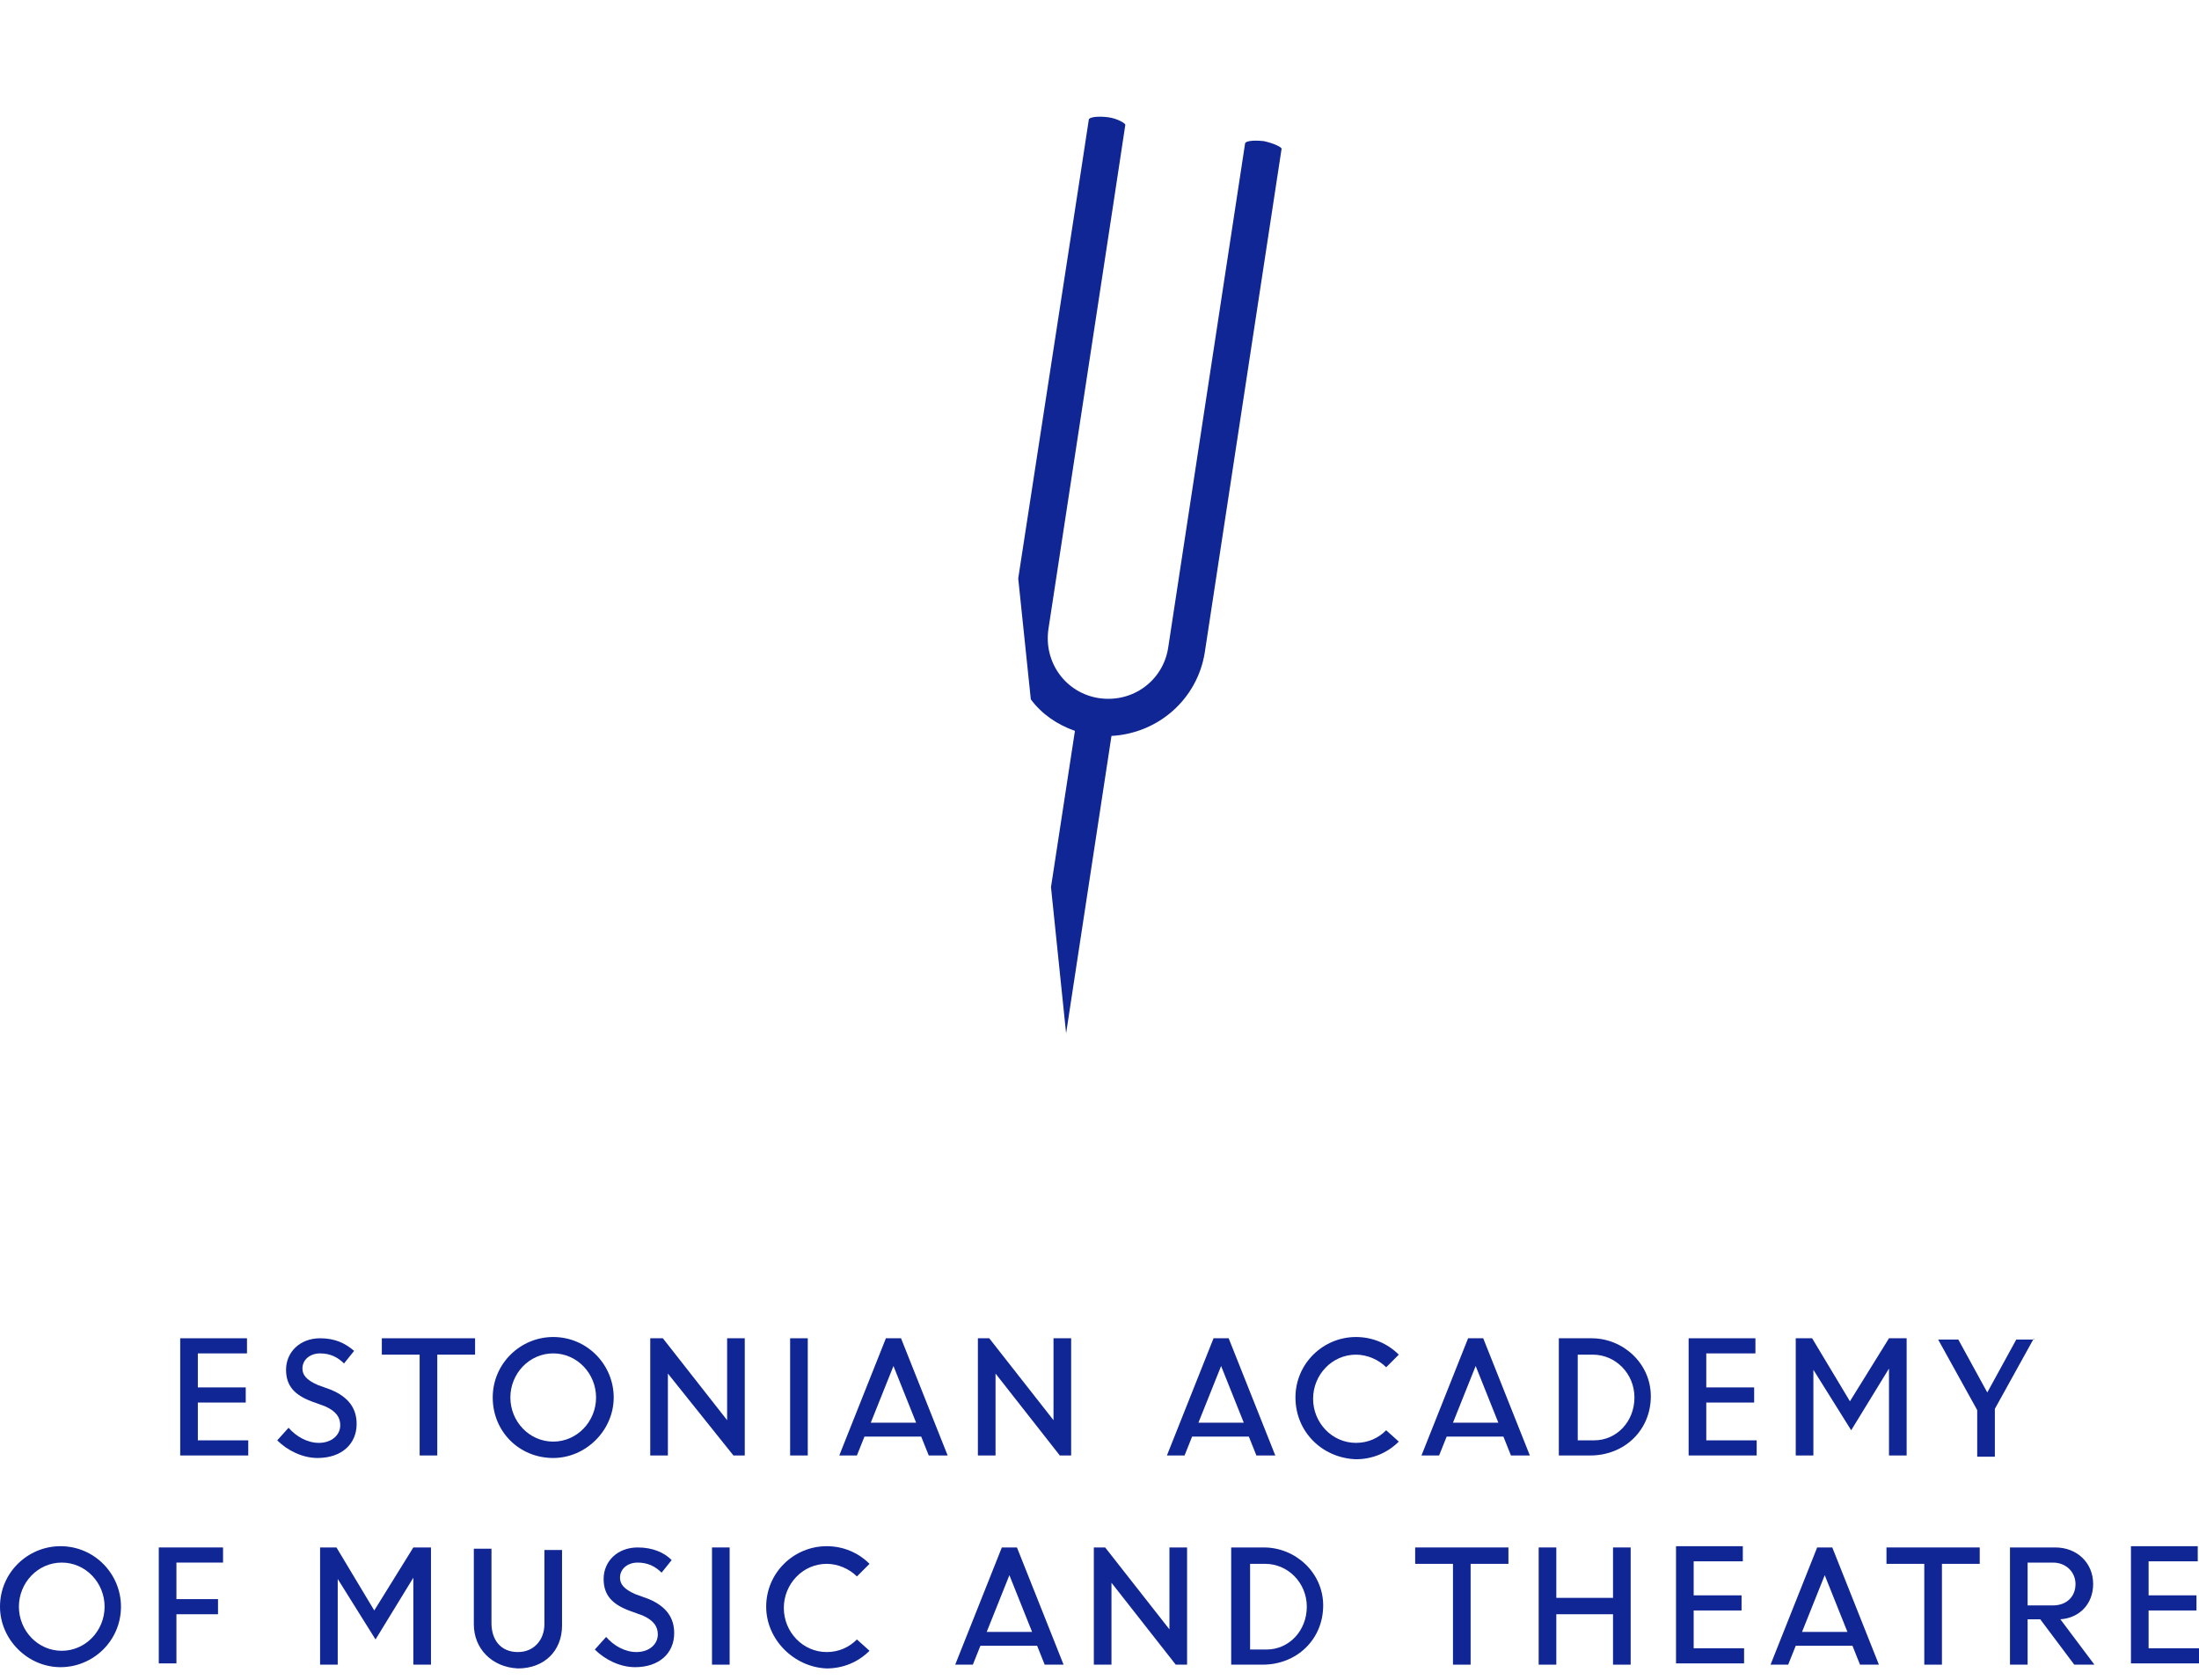
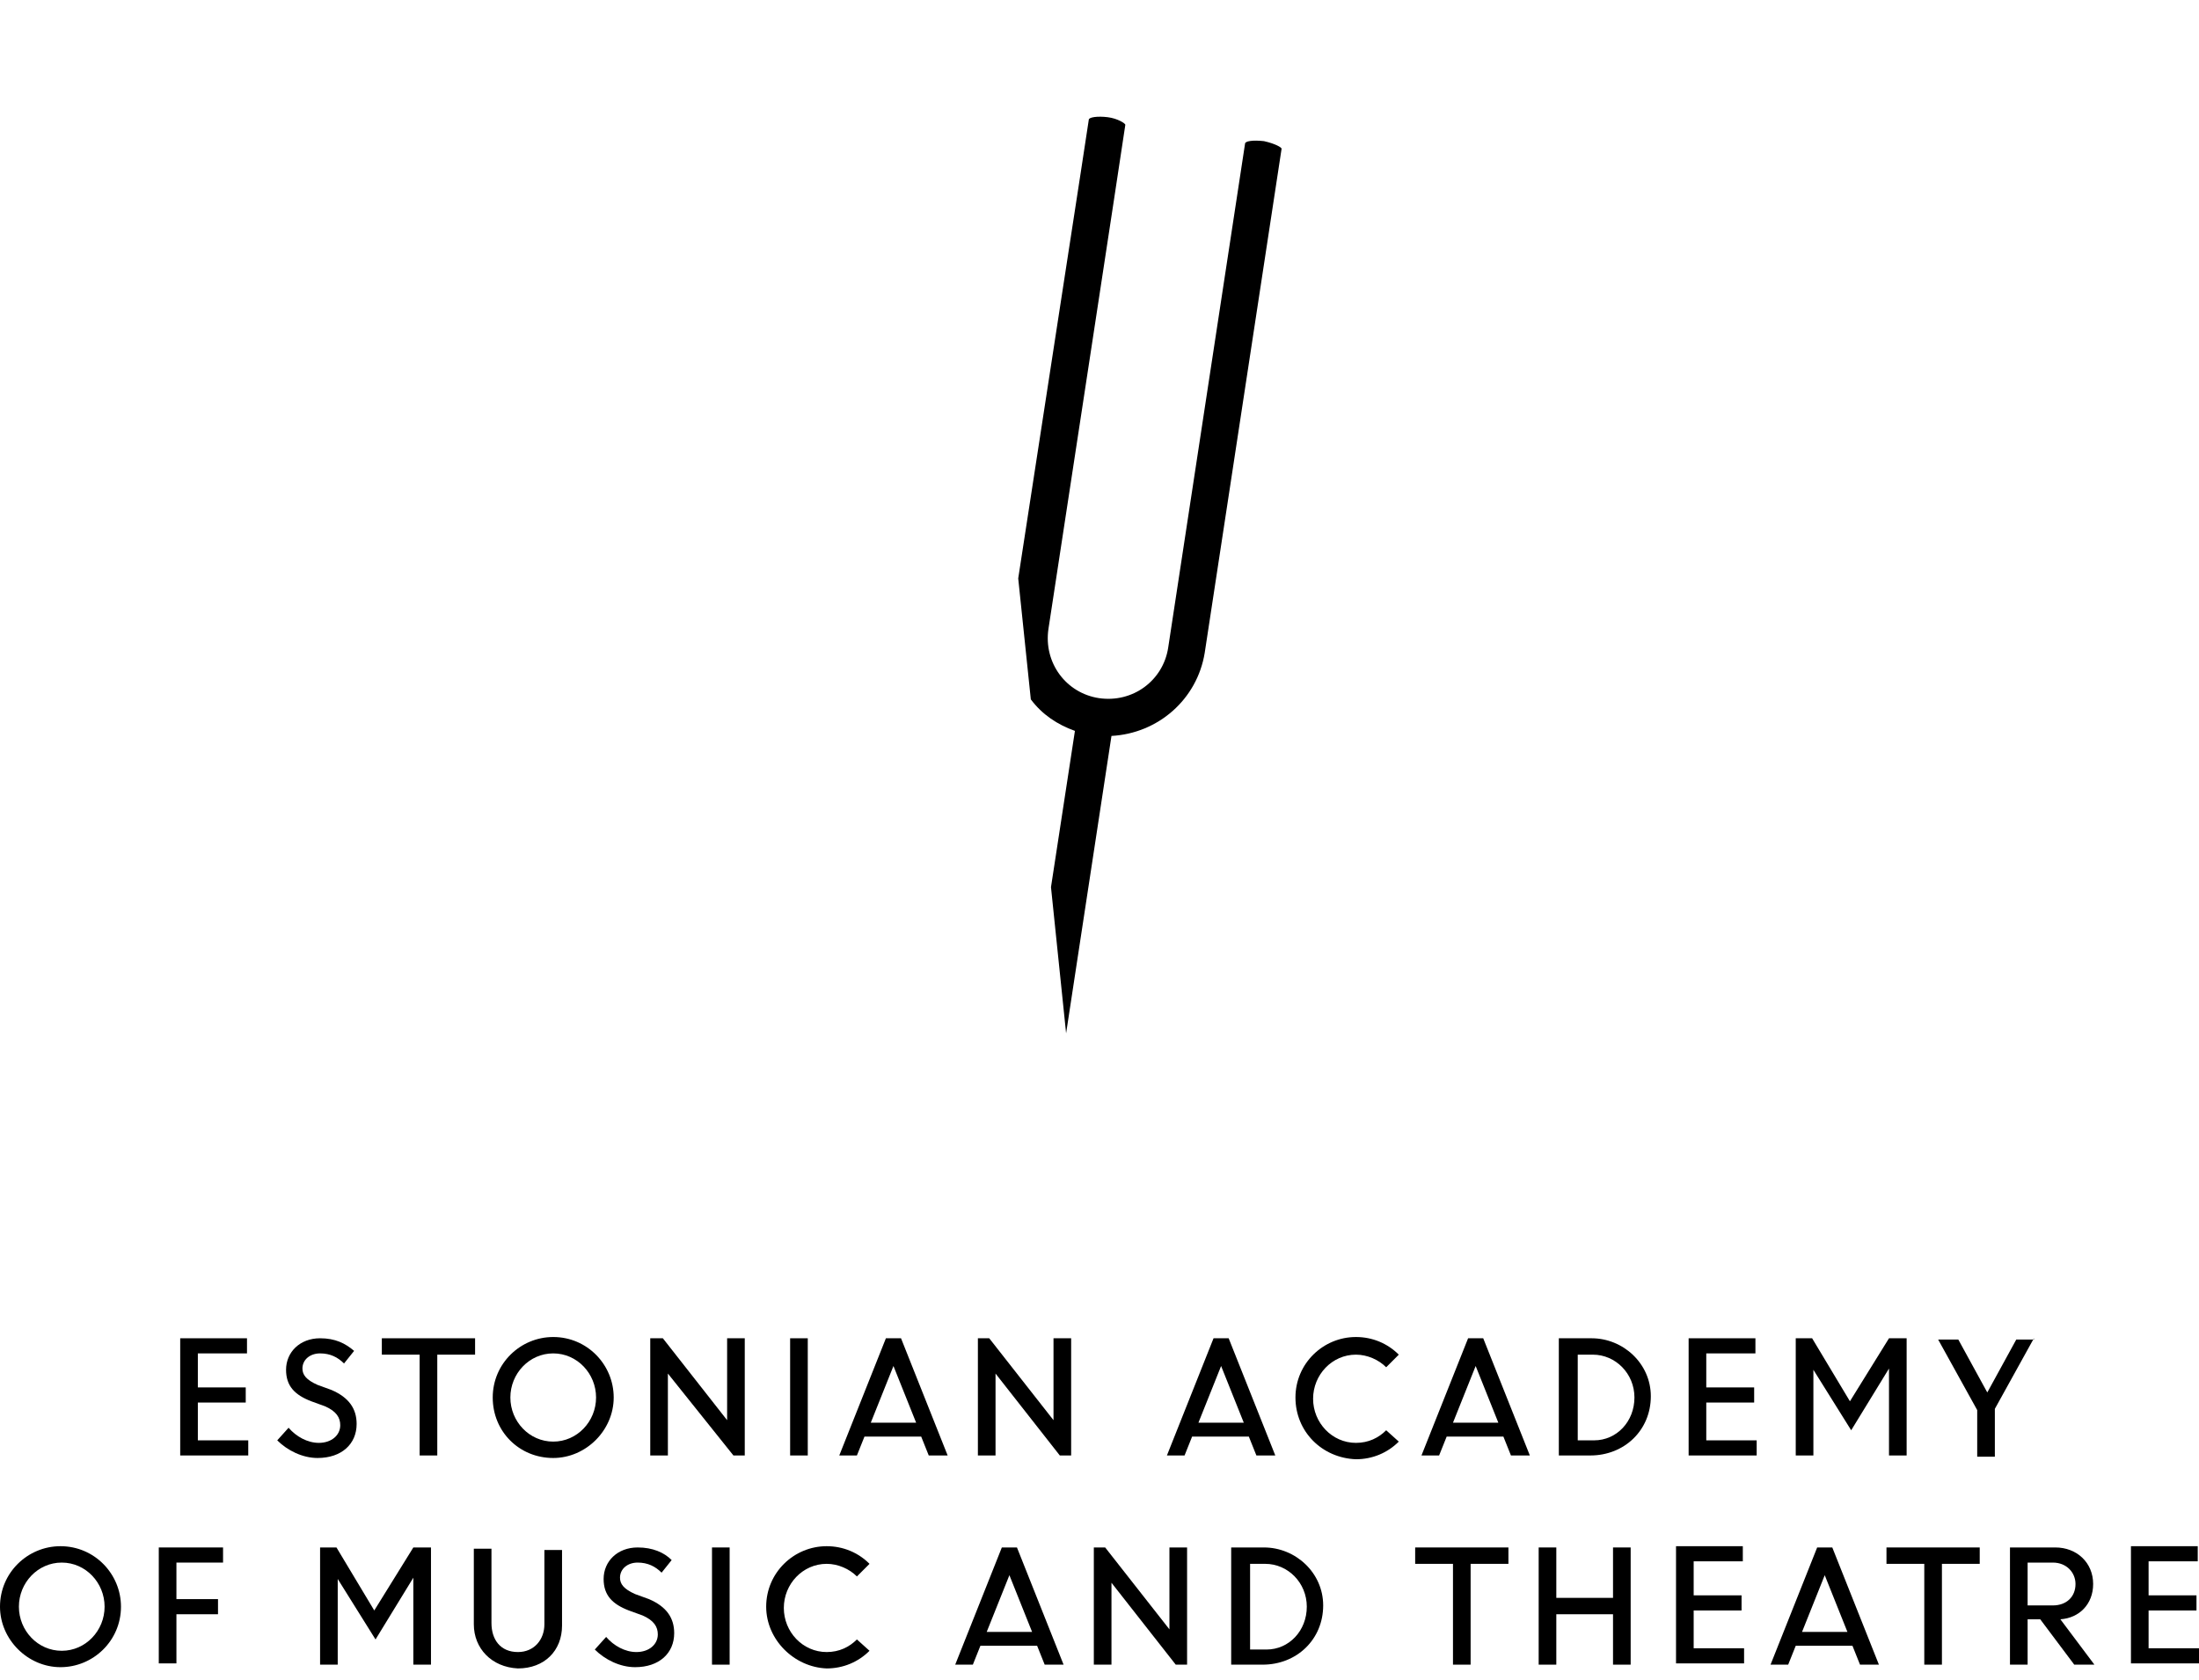
<svg xmlns="http://www.w3.org/2000/svg" version="1.1" id="logo" x="0px" y="0px" viewBox="0 0 174.5 133.3" role="img" aria-labelledby="eamtTitle">
-   <style type="text/css">.st0{fill:#102694;}</style>
+   <style type="text/css">.st0{fill:#000000;}</style>
  <g class="letters">
    <path class="st0" d="M15.7,111.5v2.8h4v1.2h-5.4v-9.3h5.3v1.2h-3.9v2.7h3.8v1.2H15.7z" />
    <path class="st0" d="M22,114.3l0.9-1c0.6,0.7,1.5,1.2,2.4,1.2c1,0,1.7-0.6,1.7-1.4c0-0.6-0.3-1.1-1.2-1.5l-1.1-0.4c-1.3-0.5-2-1.2-2-2.5c0-1.4,1.1-2.5,2.7-2.5c1.2,0,2,0.4,2.7,1l-0.8,1c-0.5-0.5-1.1-0.8-1.9-0.8c-0.8,0-1.4,0.5-1.4,1.2c0,0.5,0.3,0.9,1.2,1.3l1.1,0.4c1.4,0.6,2,1.5,2,2.7c0,1.6-1.2,2.7-3.1,2.7C24,115.7,22.8,115.1,22,114.3" />
    <path class="st0" d="M30.2,106.2h7.5v1.3h-3v8h-1.4v-8h-3V106.2z" />
    <path class="st0" d="M47.3,110.9c0-1.9-1.5-3.5-3.4-3.5c-1.9,0-3.4,1.6-3.4,3.5c0,1.9,1.5,3.5,3.4,3.5C45.8,114.4,47.3,112.8,47.3,110.9 M39.1,110.9c0-2.7,2.2-4.8,4.8-4.8c2.7,0,4.8,2.2,4.8,4.8s-2.2,4.8-4.8,4.8C41.2,115.7,39.1,113.6,39.1,110.9" />
    <path class="st0" d="M51.7,106.2h0.9l5.1,6.5v-6.5h1.4v9.3h-0.9l-5.2-6.5v6.5h-1.4V106.2z" />
    <path class="st0" d="M62.7,106.2h1.4v9.3h-1.4V106.2z" />
    <path class="st0" d="M69.1,112.9h3.6l-1.8-4.5L69.1,112.9z M70.3,106.2h1.2l3.7,9.3h-1.5l-0.6-1.5h-4.5l-0.6,1.5h-1.4L70.3,106.2z" />
    <path class="st0" d="M77.6,106.2h0.9l5.1,6.5v-6.5H85v9.3h-0.9L79,109v6.5h-1.4V106.2z" />
    <path class="st0" d="M95.1,112.9h3.6l-1.8-4.5L95.1,112.9z M96.3,106.2h1.2l3.7,9.3h-1.5l-0.6-1.5h-4.5l-0.6,1.5h-1.4L96.3,106.2z" />
    <path class="st0" d="M102.8,110.9c0-2.7,2.2-4.8,4.8-4.8c1.3,0,2.5,0.5,3.4,1.4l-1,1c-0.6-0.6-1.5-1-2.4-1c-1.9,0-3.4,1.6-3.4,3.5c0,1.9,1.5,3.5,3.4,3.5c1,0,1.8-0.4,2.4-1l1,0.9c-0.9,0.9-2.1,1.4-3.4,1.4C104.9,115.7,102.8,113.6,102.8,110.9" />
    <path class="st0" d="M115.3,112.9h3.6l-1.8-4.5L115.3,112.9z M116.5,106.2h1.2l3.7,9.3h-1.5l-0.6-1.5h-4.5l-0.6,1.5h-1.4L116.5,106.2z" />
    <path class="st0" d="M125.2,107.5v6.8h1.3c1.8,0,3.2-1.5,3.2-3.4c0-1.9-1.5-3.4-3.3-3.4H125.2z M123.8,106.2h2.5c2.5,0,4.7,2,4.7,4.6c0,2.7-2.1,4.7-4.8,4.7h-2.5V106.2z" />
    <path class="st0" d="M135.4,111.5v2.8h4v1.2H134v-9.3h5.3v1.2h-3.9v2.7h3.8v1.2H135.4z" />
    <path class="st0" d="M142.5,106.2h1.3l3,5l3.1-5h1.4v9.3h-1.4v-6.9h0l-3,4.9l-3-4.8h0v6.8h-1.4V106.2z" />
    <path class="st0" d="M161.4,106.2l-3.1,5.6v3.8h-1.4v-3.7l-3.1-5.6h1.6l2.3,4.2l2.3-4.2H161.4z" />
    <path class="st0" d="M8.3,127.5c0-1.9-1.5-3.5-3.4-3.5c-1.9,0-3.4,1.6-3.4,3.5c0,1.9,1.5,3.5,3.4,3.5S8.3,129.4,8.3,127.5 M0,127.5c0-2.7,2.2-4.8,4.8-4.8c2.7,0,4.8,2.2,4.8,4.8c0,2.7-2.2,4.8-4.8,4.8C2.2,132.3,0,130.1,0,127.5" />
    <path class="st0" d="M12.6,122.8h5.1v1.2H14v2.9h3.3v1.2H14v3.9h-1.4V122.8z" />
    <path class="st0" d="M25.4,122.8h1.3l3,5l3.1-5h1.4v9.3h-1.4v-6.9h0l-3,4.9l-3-4.8h0v6.8h-1.4V122.8z" />
    <path class="st0" d="M37.6,128.9v-6H39v5.9c0,1.3,0.7,2.3,2.1,2.3c1.3,0,2.1-1,2.1-2.2v-5.9h1.4v6c0,2-1.4,3.4-3.5,3.4C39,132.3,37.6,130.8,37.6,128.9" />
    <path class="st0" d="M47.2,130.9l0.9-1c0.6,0.7,1.5,1.2,2.4,1.2c1,0,1.7-0.6,1.7-1.4c0-0.6-0.3-1.1-1.2-1.5l-1.1-0.4c-1.3-0.5-2-1.2-2-2.5c0-1.4,1.1-2.5,2.7-2.5c1.2,0,2.1,0.4,2.7,1l-0.8,1c-0.5-0.5-1.1-0.8-1.9-0.8s-1.4,0.5-1.4,1.2c0,0.5,0.3,0.9,1.2,1.3l1.1,0.4c1.4,0.6,2,1.5,2,2.7c0,1.6-1.2,2.7-3.1,2.7C49.2,132.3,48,131.7,47.2,130.9" />
    <path class="st0" d="M56.5,122.8h1.4v9.3h-1.4V122.8z" />
    <path class="st0" d="M60.8,127.5c0-2.7,2.2-4.8,4.8-4.8c1.3,0,2.5,0.5,3.4,1.4l-1,1c-0.6-0.6-1.5-1-2.4-1c-1.9,0-3.4,1.6-3.4,3.5c0,1.9,1.5,3.5,3.4,3.5c1,0,1.8-0.4,2.4-1l1,0.9c-0.9,0.9-2.1,1.4-3.4,1.4C63,132.3,60.8,130.1,60.8,127.5" />
    <path class="st0" d="M78.3,129.5h3.6l-1.8-4.5L78.3,129.5z M79.5,122.8h1.2l3.7,9.3h-1.5l-0.6-1.5h-4.5l-0.6,1.5h-1.4L79.5,122.8z" />
    <path class="st0" d="M86.8,122.8h0.9l5.1,6.5v-6.5h1.4v9.3h-0.9l-5.1-6.5v6.5h-1.4V122.8z" />
    <path class="st0" d="M99.2,124.1v6.8h1.3c1.8,0,3.2-1.5,3.2-3.4c0-1.9-1.5-3.4-3.3-3.4H99.2z M97.8,122.8h2.5c2.5,0,4.7,2,4.7,4.6c0,2.7-2.1,4.7-4.8,4.7h-2.5V122.8z" />
    <path class="st0" d="M112.2,122.8h7.5v1.3h-3v8h-1.4v-8h-3V122.8z" />
    <path class="st0" d="M128,128.1h-4.5v4h-1.4v-9.3h1.4v4h4.5v-4h1.4v9.3H128V128.1z" />
    <path class="st0" d="M134.4,128v2.8h4v1.2H133v-9.3h5.3v1.2h-3.9v2.7h3.8v1.2H134.4z" />
    <path class="st0" d="M143,129.5h3.6l-1.8-4.5L143,129.5z M144.2,122.8h1.2l3.7,9.3h-1.5l-0.6-1.5h-4.5l-0.6,1.5h-1.4L144.2,122.8z" />
    <path class="st0" d="M149.6,122.8h7.5v1.3h-3v8h-1.4v-8h-3V122.8z" />
    <path class="st0" d="M160.9,124v3.4h2c1.1,0,1.8-0.7,1.8-1.7c0-0.9-0.7-1.7-1.8-1.7H160.9z M159.5,122.8h3.6c1.7,0,3,1.2,3,2.9c0,1.6-1.1,2.7-2.6,2.8l2.7,3.6h-1.6l-2.7-3.6h-1v3.6h-1.4V122.8z" />
    <path class="st0" d="M170.5,128v2.8h4v1.2h-5.4v-9.3h5.3v1.2h-3.9v2.7h3.8v1.2H170.5z" />
  </g>
  <path class="st0" d="M100.3,11.2c-0.9-0.1-1.5,0-1.5,0.2l-6.1,40c-0.4,2.6-2.8,4.4-5.5,4c-2.6-0.4-4.4-2.8-4-5.5c0,0,6.1-39.9,6.1-40c0-0.1-0.6-0.5-1.4-0.6s-1.5,0-1.5,0.2c0,0.1-4.1,26.6-5.6,36.4l1,9.6c0.9,1.2,2.1,2,3.5,2.5l-1.9,12.4L84.6,82l3.6-23.6c3.7-0.2,6.8-2.9,7.4-6.6l6.1-40C101.7,11.7,101.2,11.4,100.3,11.2" />
</svg>
